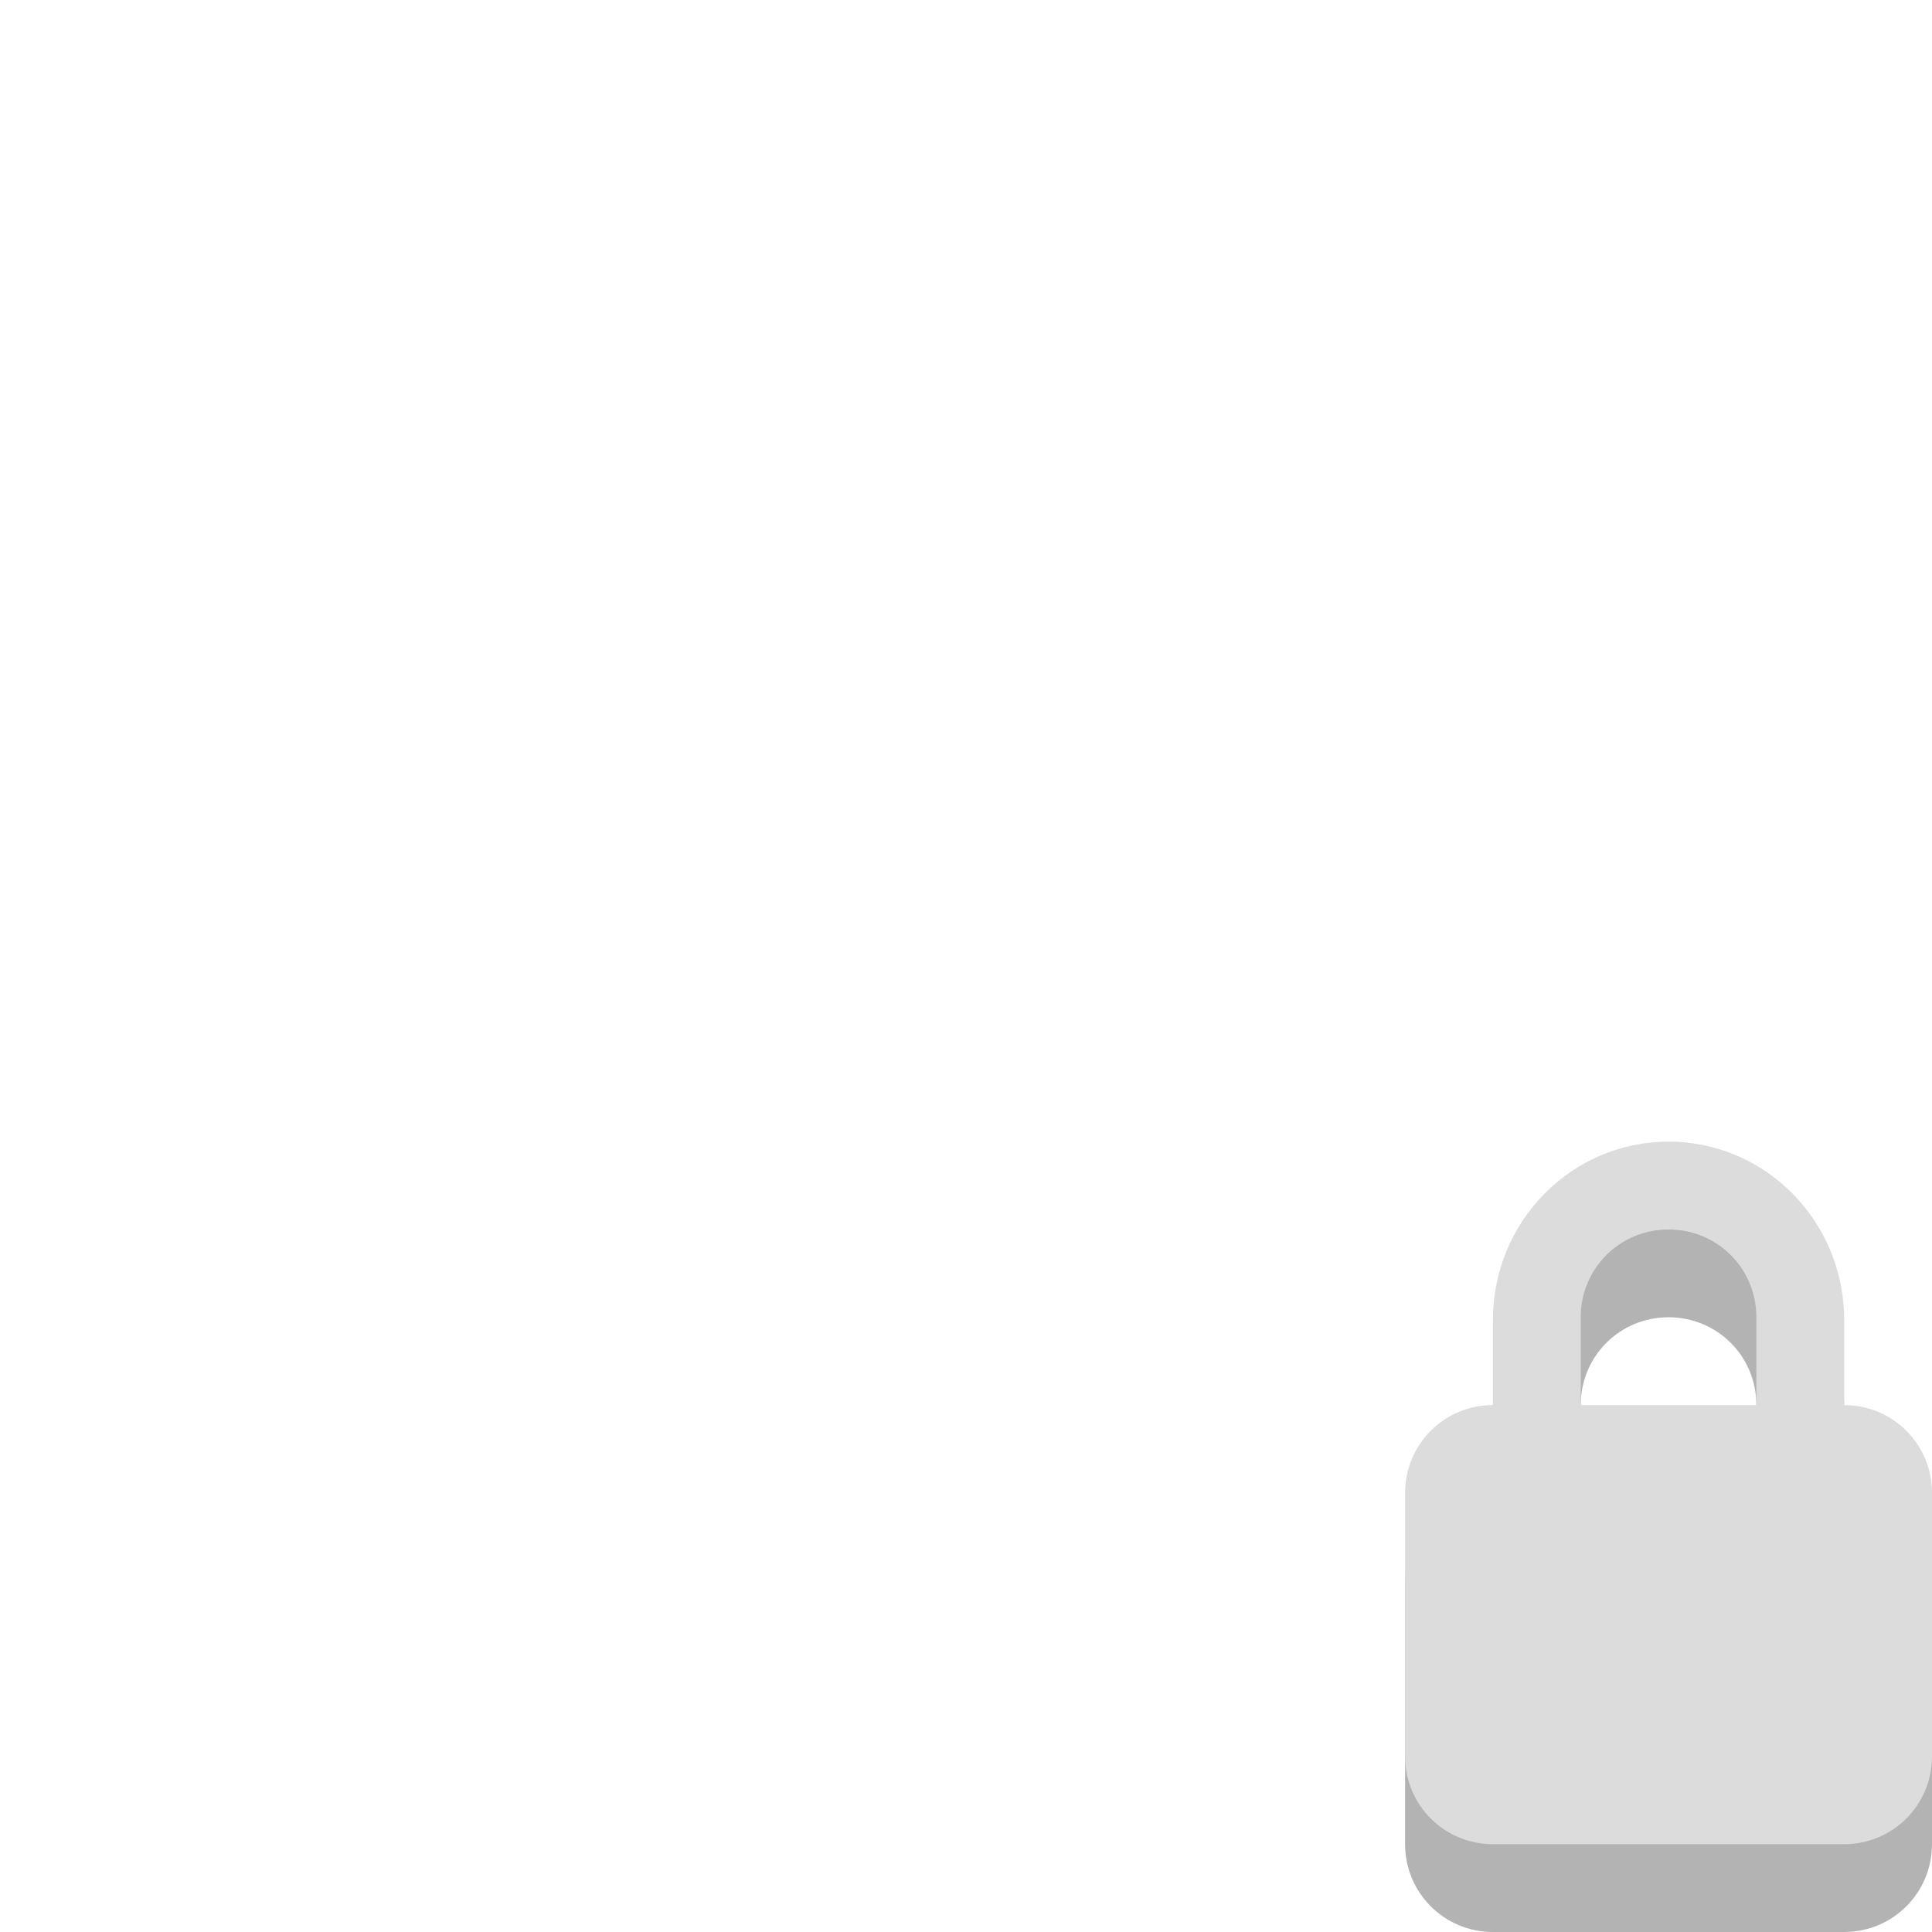
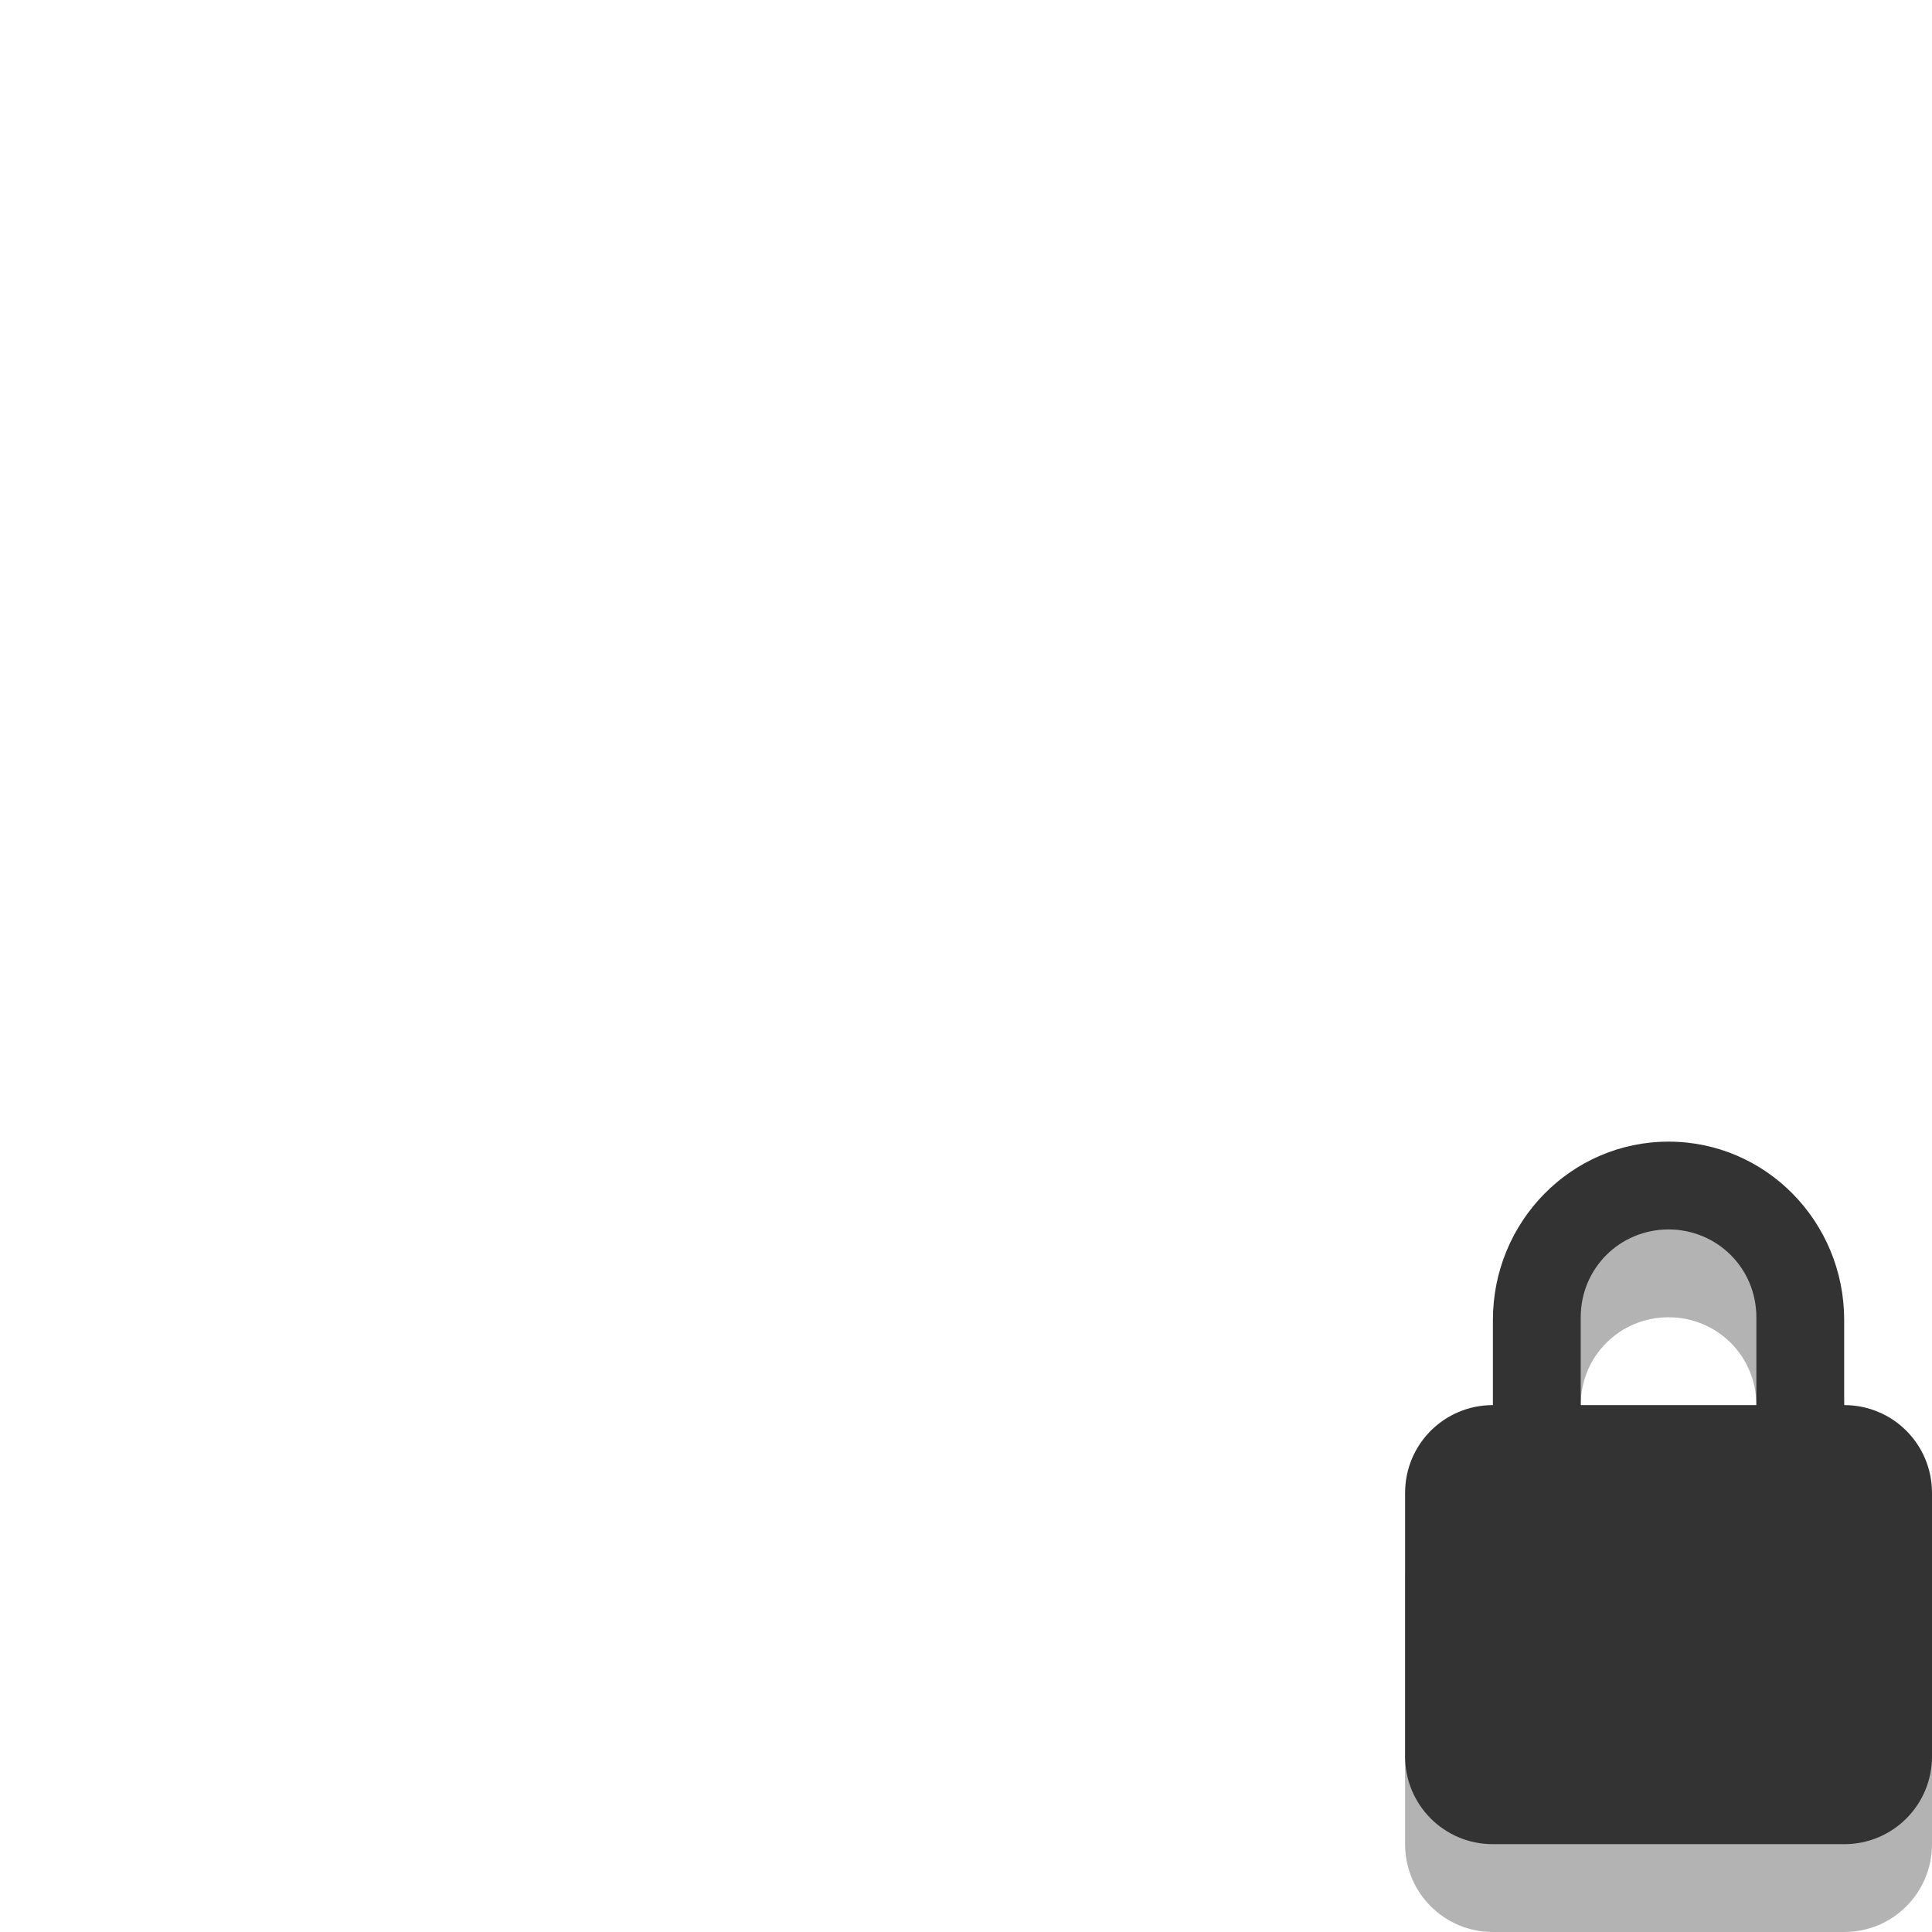
<svg xmlns="http://www.w3.org/2000/svg" viewBox="0 0 22 22">
  <path style="opacity:.3" d="m19 14c-1.108 0-2 0.911-2 2.031v0.969c-0.554 0-1 0.446-1 1v3c0 0.554 0.446 1 1 1h4c0.554 0 1-0.446 1-1v-3c0-0.554-0.446-1-1-1v-0.969c0-1.12-0.892-2.031-2-2.031zm0 1c0.554 0 1 0.442 1 1v1h-2v-1c0-0.558 0.446-1 1-1z" />
-   <path style="fill:#dcdcdc" d="m19 13c-1.108 0-2 0.911-2 2.031v0.969c-0.554 0-1 0.446-1 1v3c0 0.554 0.446 1 1 1h4c0.554 0 1-0.446 1-1v-3c0-0.554-0.446-1-1-1v-0.969c0-1.12-0.892-2.031-2-2.031zm0 1c0.554 0 1 0.442 1 1v1h-2v-1c0-0.558 0.446-1 1-1z" />
+   <path style="fill:#333333" d="m19 13c-1.108 0-2 0.911-2 2.031v0.969c-0.554 0-1 0.446-1 1v3c0 0.554 0.446 1 1 1h4c0.554 0 1-0.446 1-1v-3c0-0.554-0.446-1-1-1v-0.969c0-1.12-0.892-2.031-2-2.031zm0 1c0.554 0 1 0.442 1 1v1h-2v-1c0-0.558 0.446-1 1-1z" />
</svg>
